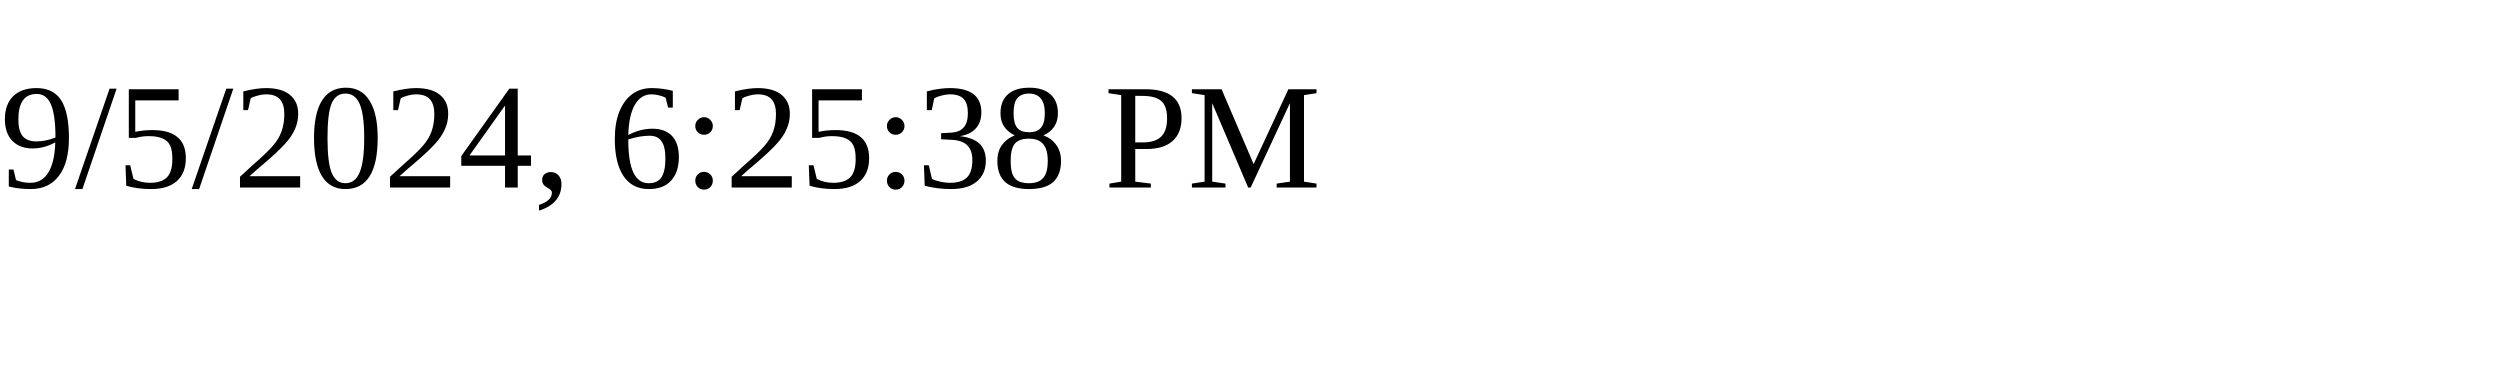
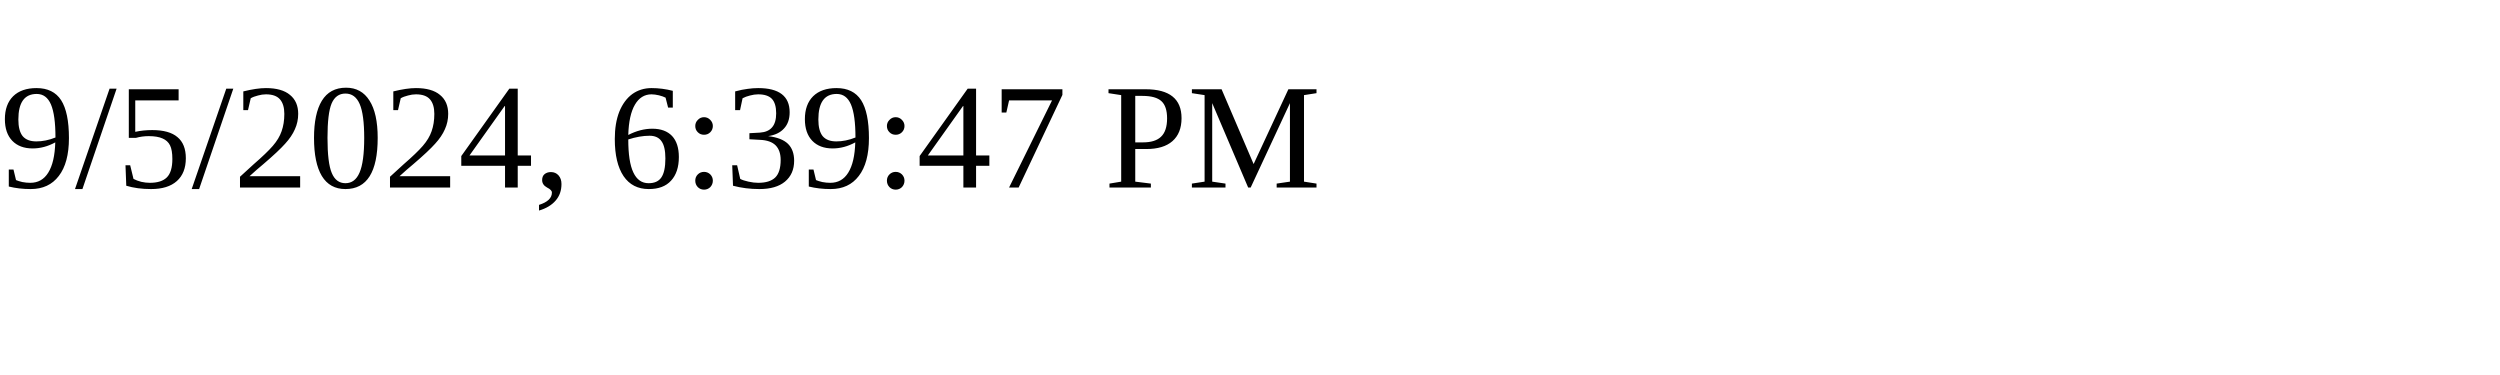
<svg xmlns="http://www.w3.org/2000/svg" height="30" width="200">
-   <text x="0" y="15">9/5/2024, 6:25:38 PM</text>
+   <text x="0" y="15">9/5/2024, 6:39:47 PM</text>
</svg>
